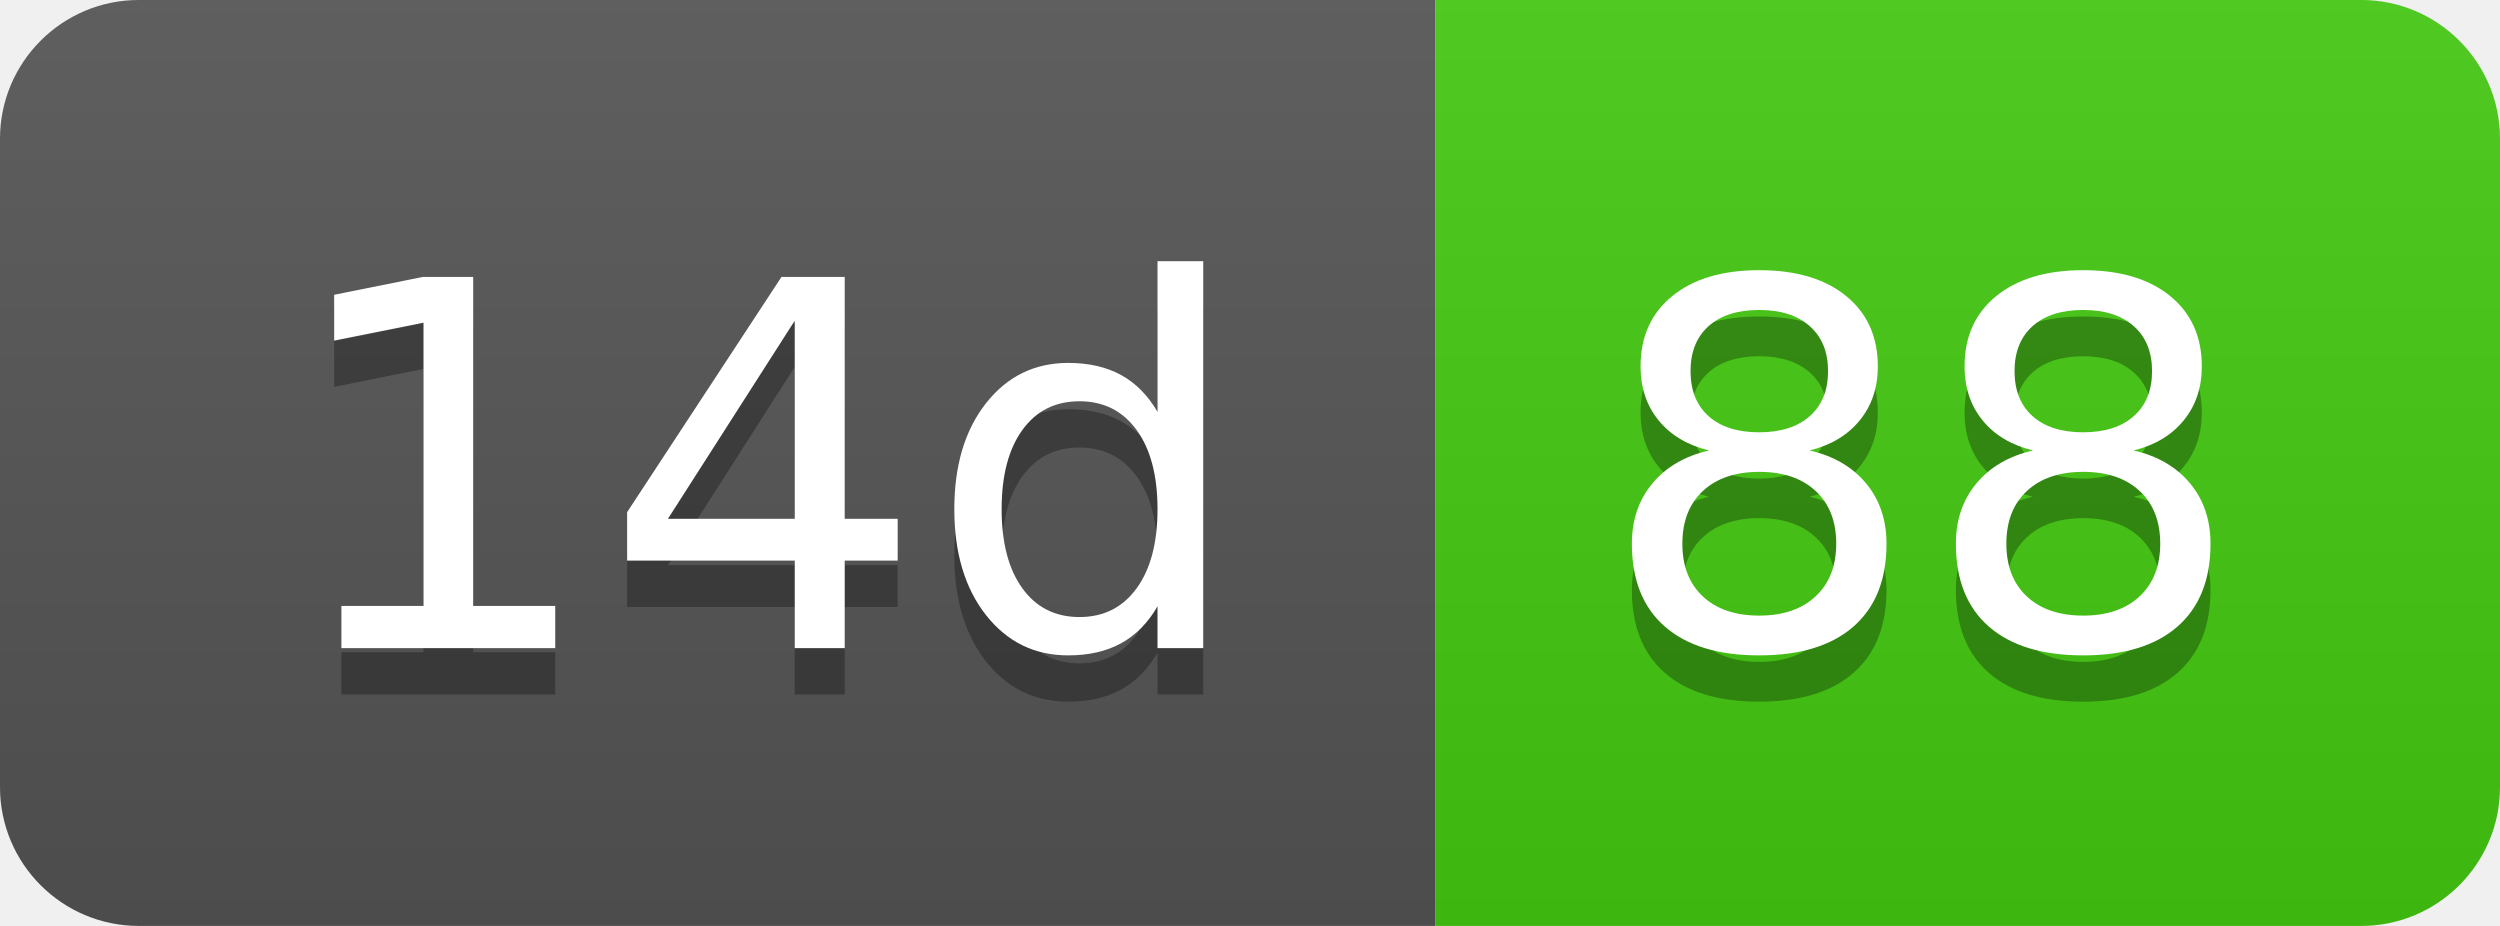
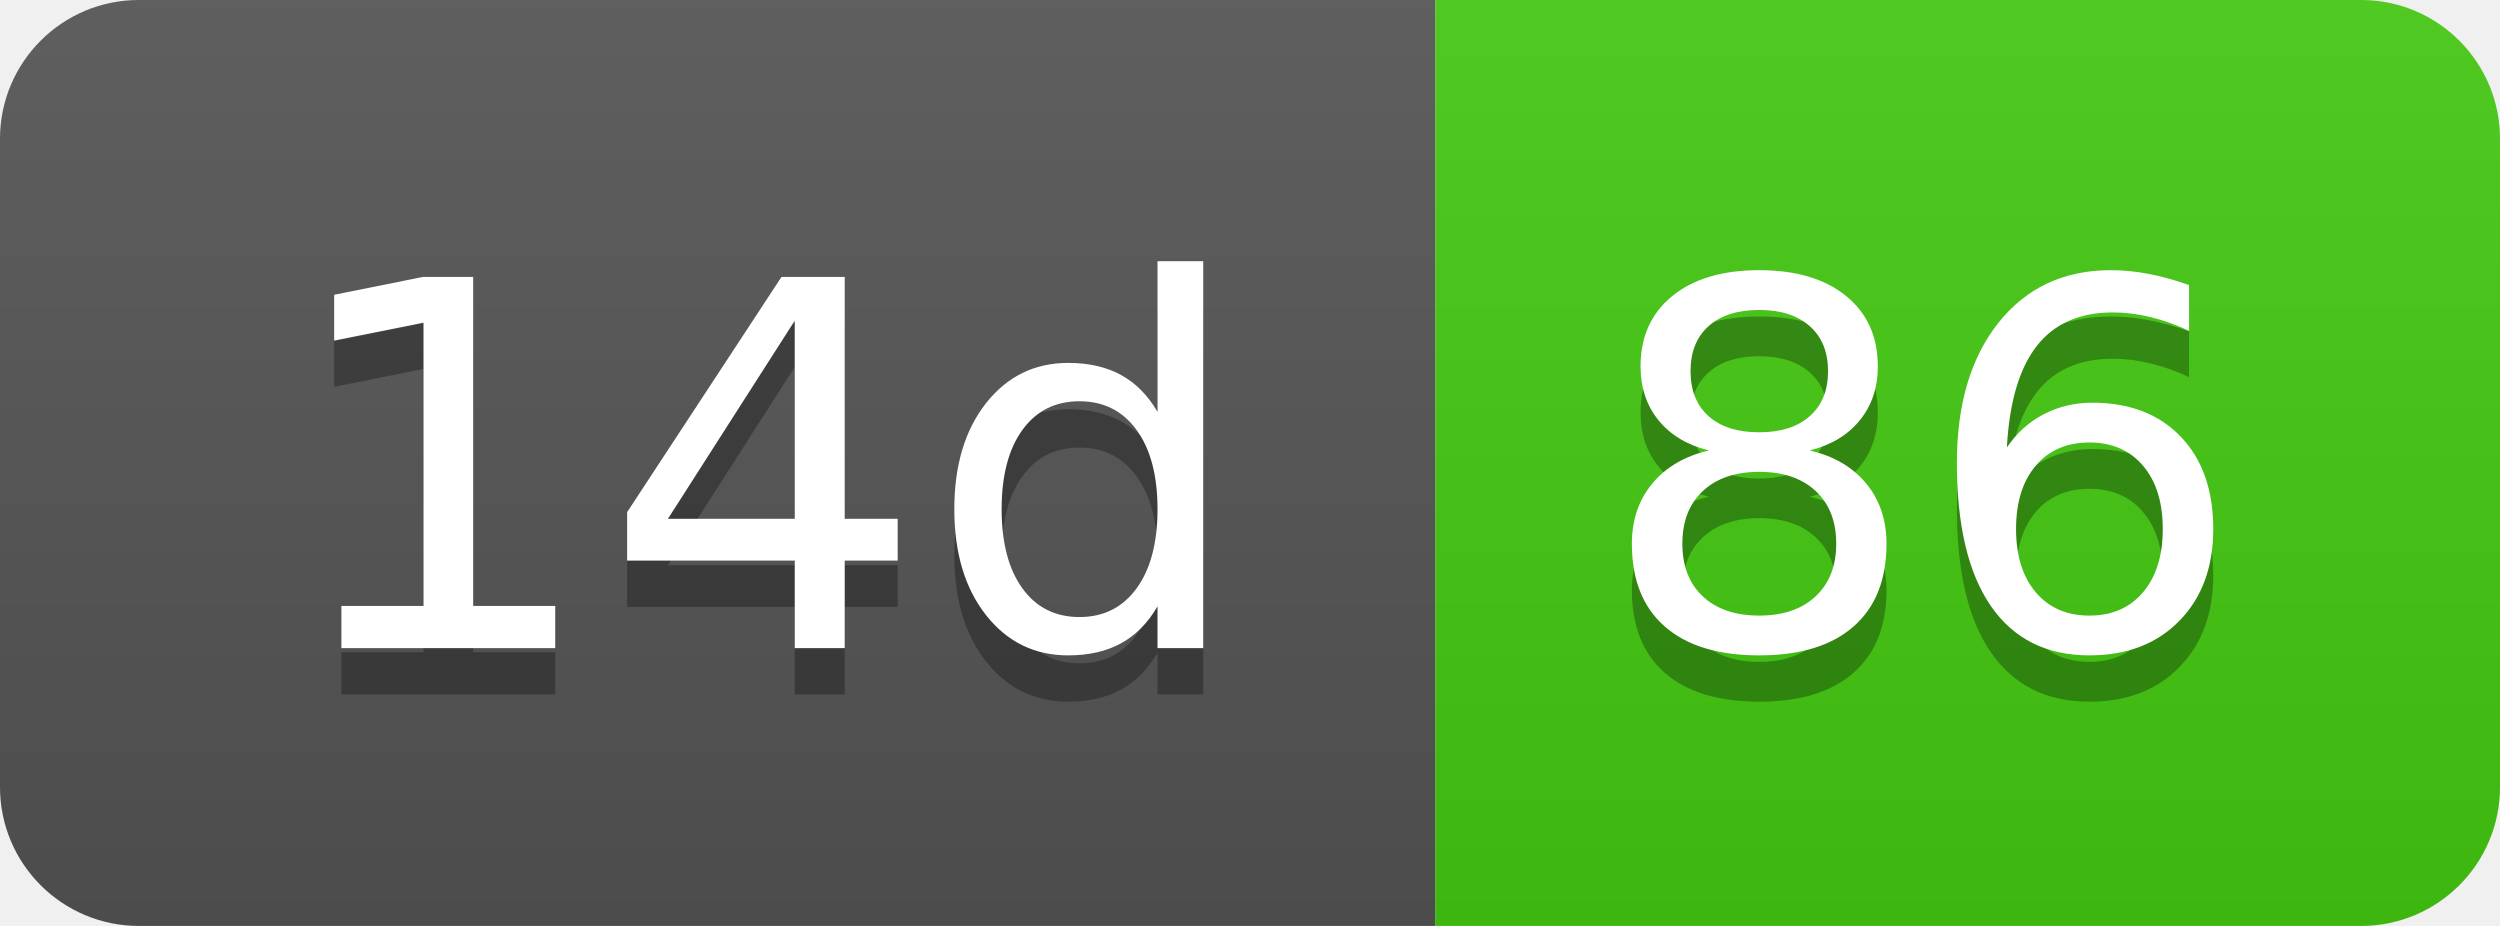
- <svg xmlns="http://www.w3.org/2000/svg" width="54" height="20" role="img" aria-label="14d: 88">
+ <svg xmlns="http://www.w3.org/2000/svg" width="54" height="20" role="img" aria-label="14d: 86">
  <linearGradient id="s" x2="0" y2="100%">
    <stop offset="0" stop-color="#bbb" stop-opacity=".1" />
    <stop offset="1" stop-opacity=".1" />
  </linearGradient>
  <clipPath id="r">
    <rect width="54" height="20" rx="3" fill="#fff" />
  </clipPath>
  <g clip-path="url(#r)">
    <rect width="31" height="20" fill="#555" />
    <rect x="31" width="23" height="20" fill="#4c1" />
    <rect width="54" height="20" fill="url(#s)" />
  </g>
  <g fill="#fff" text-anchor="middle" font-family="Verdana,Geneva,DejaVu Sans,sans-serif" text-rendering="geometricPrecision" font-size="110">
    <text aria-hidden="true" x="165" y="150" fill="#010101" fill-opacity=".3" transform="scale(.1)" textLength="210">14d</text>
    <text x="165" y="140" transform="scale(.1)" fill="#fff" textLength="210">14d</text>
-     <text aria-hidden="true" x="415" y="150" fill="#010101" fill-opacity=".3" transform="scale(.1)" textLength="130">88</text>
-     <text x="415" y="140" transform="scale(.1)" fill="#fff" textLength="130">88</text>
+     <text aria-hidden="true" x="415" y="150" fill="#010101" fill-opacity=".3" transform="scale(.1)" textLength="130">86</text>
+     <text x="415" y="140" transform="scale(.1)" fill="#fff" textLength="130">86</text>
  </g>
</svg>
